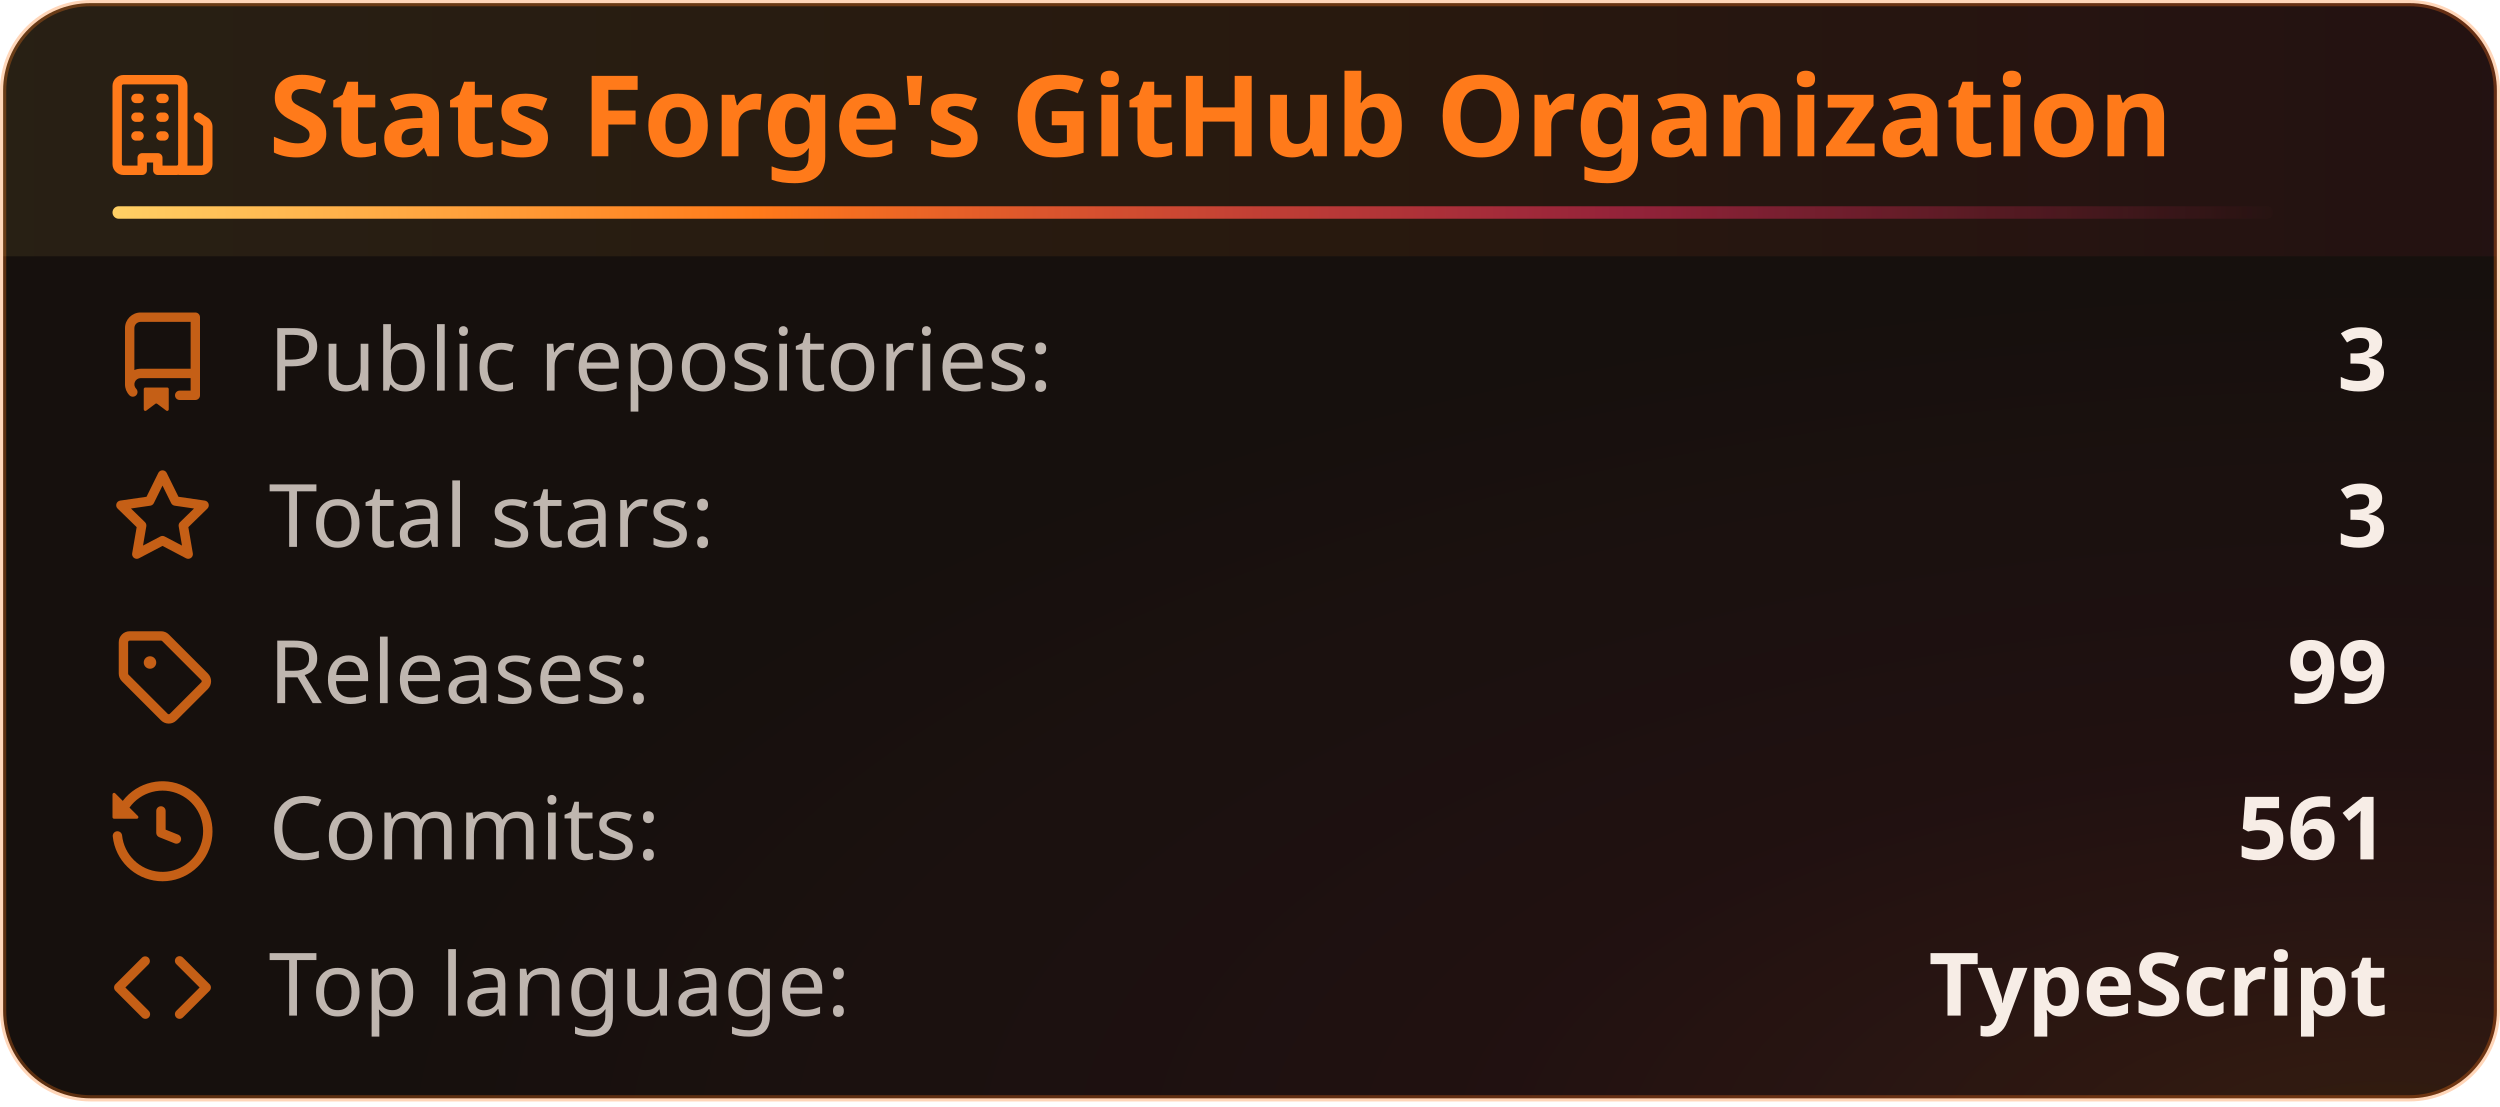
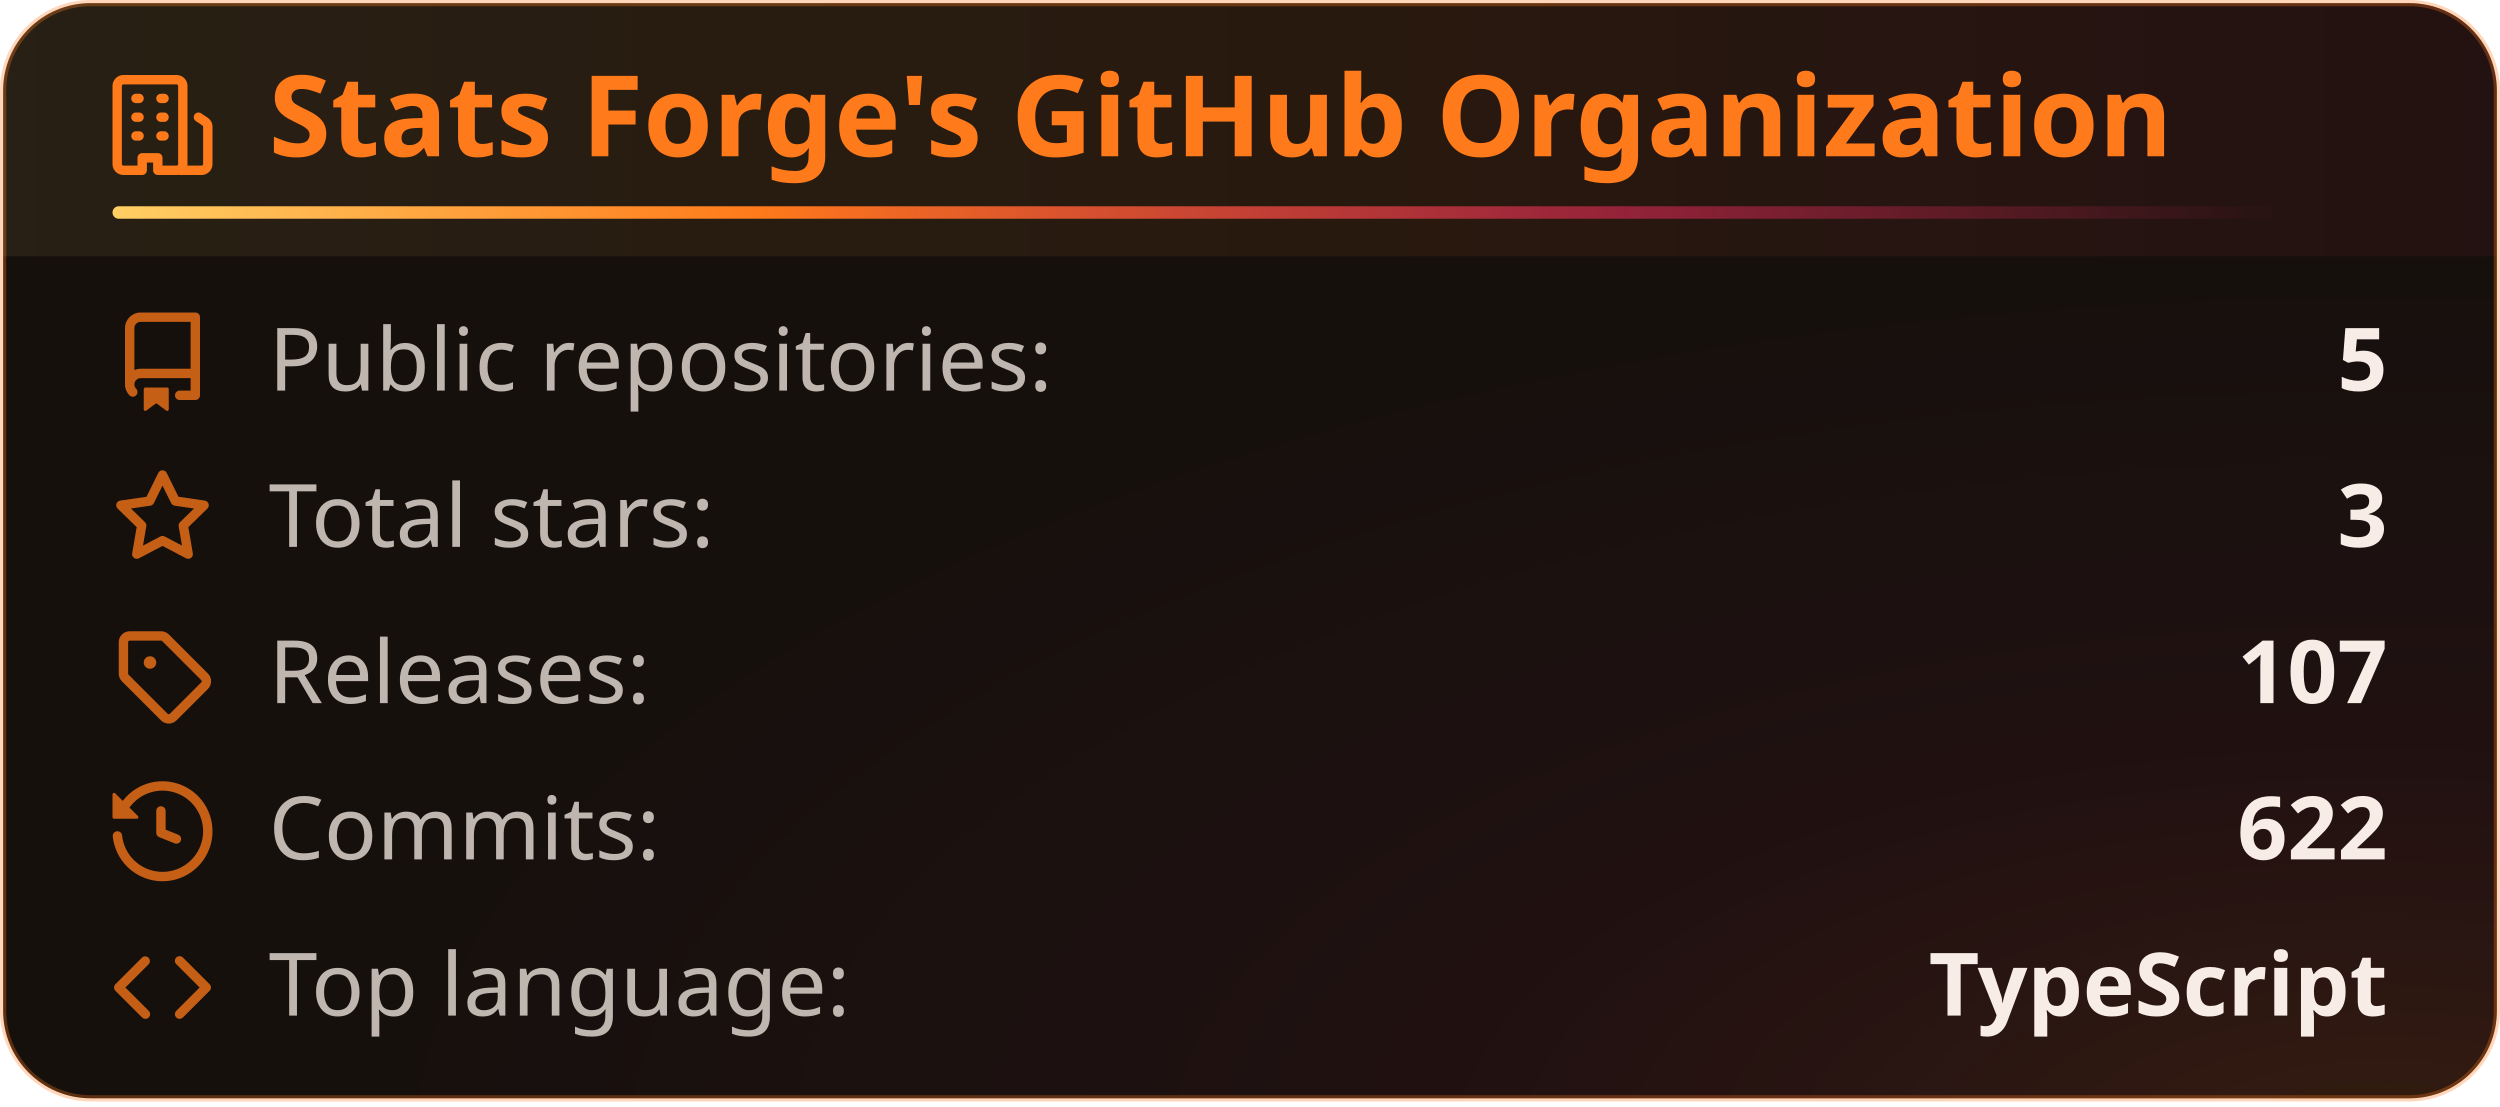
<svg xmlns="http://www.w3.org/2000/svg" width="400" height="177" viewBox="0 0 400 177" fill="none" role="img" aria-labelledby="title-id desc-id">
  <style>
    .header {
      font: 600 18px 'Segoe UI', Ubuntu, "Helvetica Neue", Sans-Serif;
      fill: #ff7a1a;
      animation: fadeInAnimation 0.8s ease-in-out backwards;
    }
    /* The icon reads against the title rather than with it, so it keeps its own color. */
    .title-icon {
      fill: #ff7a1a;
      animation: fadeInAnimation 0.8s ease-in-out backwards;
    }
    .title-accent {
      transform-box: fill-box;
      transform-origin: left center;
      animation: trailAnimation 0.9s cubic-bezier(0.2, 0.7, 0.2, 1) 0.2s backwards;
    }
    @supports(-moz-appearance: auto) {
      /* Selector detects Firefox */
      .header {
        font-size: 15.5px;
      }
    }
    .stat {
      font: 400 14px 'Segoe UI', Ubuntu, "Helvetica Neue", Sans-Serif;
      fill: #f7ede6;
      font-variant-numeric: tabular-nums;
    }
    .description {
      font: 400 13px 'Segoe UI', Ubuntu, "Helvetica Neue", Sans-Serif;
      fill: #f7ede6;
      opacity: 0.9;
    }
    .stagger {
      animation: fadeInAnimation 0.3s ease-in-out backwards;
    }
    .not_bold {
      font-weight: 400;
      opacity: 0.75;
    }
    .bold {
      font-weight: 600;
    }
    .icon {
      fill: #ff7a1a;
      opacity: 0.75;
      display: block;
    }
    /* Animations */
    @keyframes scaleInAnimation {
      from {
        transform: translate(-5px, 5px) scale(0);
      }
      to {
        transform: translate(-5px, 5px) scale(1);
      }
    }
    @keyframes fadeInAnimation {
      from {
        opacity: 0;
      }
      to {
        opacity: 1;
      }
    }
    @keyframes trailAnimation {
      from {
        transform: scaleX(0);
      }
    }
    @media (prefers-reduced-motion: reduce) {
      * {
        animation-duration: 0s !important;
        animation-delay: 0s !important;
      }
    }
  </style>
  <defs>
    <linearGradient id="heat" x1="0" y1="0" x2="1" y2="0">
      <stop offset="0" class="heat-0" stop-color="#ffd166" />
      <stop offset="0.55" class="heat-1" stop-color="#ff7a1a" />
      <stop offset="1" class="heat-2" stop-color="#ff2e63" />
    </linearGradient>
    <linearGradient id="heat-trail" x1="0" y1="0" x2="1" y2="0">
      <stop offset="0" class="heat-0" stop-color="#ffd166" />
      <stop offset="0.3" class="heat-1" stop-color="#ff7a1a" />
      <stop offset="0.7" class="heat-2" stop-color="#ff2e63" stop-opacity="0.5" />
      <stop offset="1" class="heat-2" stop-color="#ff2e63" stop-opacity="0" />
    </linearGradient>
    <linearGradient id="heat-band" x1="0" y1="0" x2="1" y2="0">
      <stop offset="0" class="band-0" stop-color="#ffd166" stop-opacity="0.08" />
      <stop offset="0.55" class="band-1" stop-color="#ff7a1a" stop-opacity="0.08" />
      <stop offset="1" class="band-2" stop-color="#ff2e63" stop-opacity="0.056" />
    </linearGradient>
    <radialGradient id="heat-glow" cx="0.95" cy="1.05" r="0.8">
      <stop offset="0" class="glow-core" stop-color="#ff7a1a" stop-opacity="0.13" />
      <stop offset="0.45" class="glow-edge" stop-color="#ff2e63" stop-opacity="0.046" />
      <stop offset="1" class="heat-2" stop-color="#ff2e63" stop-opacity="0" />
    </radialGradient>
  </defs>
  <rect data-testid="card-bg" class="card-bg" x="0.5" y="0.5" rx="14" height="99%" width="399" stroke="#ff7a1a4d" fill="#16100d" stroke-opacity="1" />
  <rect data-testid="card-glow" x="0.5" y="0.5" rx="14" height="99%" width="399" fill="url(#heat-glow)" />
  <path data-testid="title-band" d="M0.5 14.5a14 14 0 0 1 14 -14h371a14 14 0 0 1 14 14v26.5h-399z" fill="url(#heat-band)" />
  <g data-testid="card-title" transform="translate(18, 25)">
    <g>
      <svg class="title-icon" x="0" y="-13" viewBox="0 0 16 16" version="1.1" width="16" height="16">
        <path d="M1.75 16A1.75 1.75 0 0 1 0 14.25V1.75C0 .784.784 0 1.75 0h8.5C11.216 0 12 .784 12 1.75v12.5c0 .085-.006.168-.018.25h2.268a.25.25 0 0 0 .25-.25V8.285a.25.25 0 0 0-.111-.208l-1.055-.703a.749.749 0 1 1 .832-1.248l1.055.703c.487.325.779.871.779 1.456v5.965A1.75 1.75 0 0 1 14.25 16h-3.5a.766.766 0 0 1-.197-.026c-.099.017-.2.026-.303.026h-3a.75.75 0 0 1-.75-.75V14h-1v1.25a.75.75 0 0 1-.75.75Zm-.25-1.75c0 .138.112.25.25.25H4v-1.25a.75.75 0 0 1 .75-.75h2.5a.75.75 0 0 1 .75.75v1.25h2.25a.25.25 0 0 0 .25-.25V1.75a.25.25 0 0 0-.25-.25h-8.5a.25.25 0 0 0-.25.25ZM3.75 6h.5a.75.75 0 0 1 0 1.5h-.5a.75.75 0 0 1 0-1.5ZM3 3.75A.75.75 0 0 1 3.75 3h.5a.75.75 0 0 1 0 1.5h-.5A.75.75 0 0 1 3 3.75Zm4 3A.75.75 0 0 1 7.75 6h.5a.75.75 0 0 1 0 1.5h-.5A.75.75 0 0 1 7 6.75ZM7.75 3h.5a.75.75 0 0 1 0 1.5h-.5a.75.75 0 0 1 0-1.5ZM3 9.75A.75.75 0 0 1 3.75 9h.5a.75.75 0 0 1 0 1.5h-.5A.75.75 0 0 1 3 9.75ZM7.75 9h.5a.75.75 0 0 1 0 1.5h-.5a.75.75 0 0 1 0-1.5Z" />
      </svg>
    </g>
    <g transform="translate(25, 0)">
      <text x="0" y="0" class="header" data-testid="header">Stats Forge's GitHub Organization</text>
    </g>
    <rect data-testid="title-accent" class="title-accent" x="0" y="8" width="345.7" height="2" rx="1" fill="url(#heat-trail)" />
  </g>
  <g data-testid="main-card-body" transform="translate(0, 50)">
    <g transform="translate(0, 0)">
      <g>
        <g class="stagger" style="animation-delay: 120ms" transform="translate(18, 0)">
          <svg data-testid="icon" class="icon" viewBox="0 0 16 16" version="1.1" width="16" height="16">
            <path fill-rule="evenodd" d="M2 2.5A2.5 2.5 0 014.5 0h8.75a.75.75 0 01.75.75v12.5a.75.75 0 01-.75.75h-2.5a.75.75 0 110-1.5h1.75v-2h-8a1 1 0 00-.714 1.7.75.75 0 01-1.072 1.05A2.495 2.495 0 012 11.5v-9zm10.5-1V9h-8c-.356 0-.694.074-1 .208V2.5a1 1 0 011-1h8zM5 12.25v3.25a.25.25 0 00.4.2l1.45-1.087a.25.25 0 01.3 0L8.6 15.7a.25.25 0 00.4-.2v-3.25a.25.25 0 00-.25-.25h-3.5a.25.25 0 00-.25.25z" />
          </svg>
          <text class="stat not_bold" x="25" y="12.5">Public repositories:</text>
-           <text class="stat bold" x="364" text-anchor="end" y="12.5" data-testid="repos">3</text>
+           <text class="stat bold" x="364" text-anchor="end" y="12.5" data-testid="repos">5</text>
        </g>
      </g>
      <g transform="translate(0, 25)">
        <g class="stagger" style="animation-delay: 160ms" transform="translate(18, 0)">
          <svg data-testid="icon" class="icon" viewBox="0 0 16 16" version="1.1" width="16" height="16">
            <path fill-rule="evenodd" d="M8 .25a.75.75 0 01.673.418l1.882 3.815 4.21.612a.75.75 0 01.416 1.279l-3.046 2.97.719 4.192a.75.75 0 01-1.088.791L8 12.347l-3.766 1.98a.75.75 0 01-1.088-.79l.72-4.194L.818 6.374a.75.75 0 01.416-1.28l4.21-.611L7.327.668A.75.75 0 018 .25zm0 2.445L6.615 5.5a.75.75 0 01-.564.41l-3.097.45 2.24 2.184a.75.75 0 01.216.664l-.528 3.084 2.769-1.456a.75.75 0 01.698 0l2.77 1.456-.53-3.084a.75.75 0 01.216-.664l2.24-2.183-3.096-.45a.75.75 0 01-.564-.41L8 2.694v.001z" />
          </svg>
          <text class="stat not_bold" x="25" y="12.5">Total stars:</text>
          <text class="stat bold" x="364" text-anchor="end" y="12.5" data-testid="stars">3</text>
        </g>
      </g>
      <g transform="translate(0, 50)">
        <g class="stagger" style="animation-delay: 200ms" transform="translate(18, 0)">
          <svg data-testid="icon" class="icon" viewBox="0 0 16 16" version="1.1" width="16" height="16">
            <path d="M1 7.775V2.75C1 1.784 1.784 1 2.75 1h5.025c.464 0 .91.184 1.238.513l6.25 6.25a1.75 1.75 0 0 1 0 2.474l-5.026 5.026a1.75 1.75 0 0 1-2.474 0l-6.25-6.25A1.752 1.752 0 0 1 1 7.775Zm1.5 0c0 .066.026.13.073.177l6.25 6.25a.25.25 0 0 0 .354 0l5.025-5.025a.25.25 0 0 0 0-.354l-6.25-6.25a.25.25 0 0 0-.177-.073H2.75a.25.25 0 0 0-.25.25ZM6 5a1 1 0 1 1 0 2 1 1 0 0 1 0-2Z" />
          </svg>
          <text class="stat not_bold" x="25" y="12.5">Releases:</text>
-           <text class="stat bold" x="364" text-anchor="end" y="12.5" data-testid="releases">99</text>
+           <text class="stat bold" x="364" text-anchor="end" y="12.5" data-testid="releases">107</text>
        </g>
      </g>
      <g transform="translate(0, 75)">
        <g class="stagger" style="animation-delay: 240ms" transform="translate(18, 0)">
          <svg data-testid="icon" class="icon" viewBox="0 0 16 16" version="1.1" width="16" height="16">
            <path fill-rule="evenodd" d="M1.643 3.143L.427 1.927A.25.25 0 000 2.104V5.75c0 .138.112.25.25.25h3.646a.25.25 0 00.177-.427L2.715 4.215a6.5 6.5 0 11-1.18 4.458.75.75 0 10-1.493.154 8.001 8.001 0 101.6-5.684zM7.75 4a.75.75 0 01.75.75v2.992l2.028.812a.75.75 0 01-.557 1.392l-2.5-1A.75.75 0 017 8.25v-3.5A.75.75 0 017.75 4z" />
          </svg>
          <text class="stat not_bold" x="25" y="12.5">Commits:</text>
-           <text class="stat bold" x="364" text-anchor="end" y="12.5" data-testid="commits">561</text>
+           <text class="stat bold" x="364" text-anchor="end" y="12.5" data-testid="commits">622</text>
        </g>
      </g>
      <g transform="translate(0, 100)">
        <g class="stagger" style="animation-delay: 280ms" transform="translate(18, 0)">
          <svg data-testid="icon" class="icon" viewBox="0 0 16 16" version="1.1" width="16" height="16">
            <path d="M4.72 3.22a.75.75 0 0 1 1.06 1.06L2.06 8l3.72 3.72a.75.75 0 1 1-1.06 1.06L.47 8.53a.75.75 0 0 1 0-1.06Zm6.56 0a.75.75 0 1 0-1.06 1.06L13.94 8l-3.72 3.72a.75.75 0 1 0 1.06 1.06l4.25-4.25a.75.75 0 0 0 0-1.06Z" />
          </svg>
          <text class="stat not_bold" x="25" y="12.5">Top language:</text>
          <text class="stat bold" x="364" text-anchor="end" y="12.5" data-testid="top_language">TypeScript</text>
        </g>
      </g>
    </g>
  </g>
</svg>
